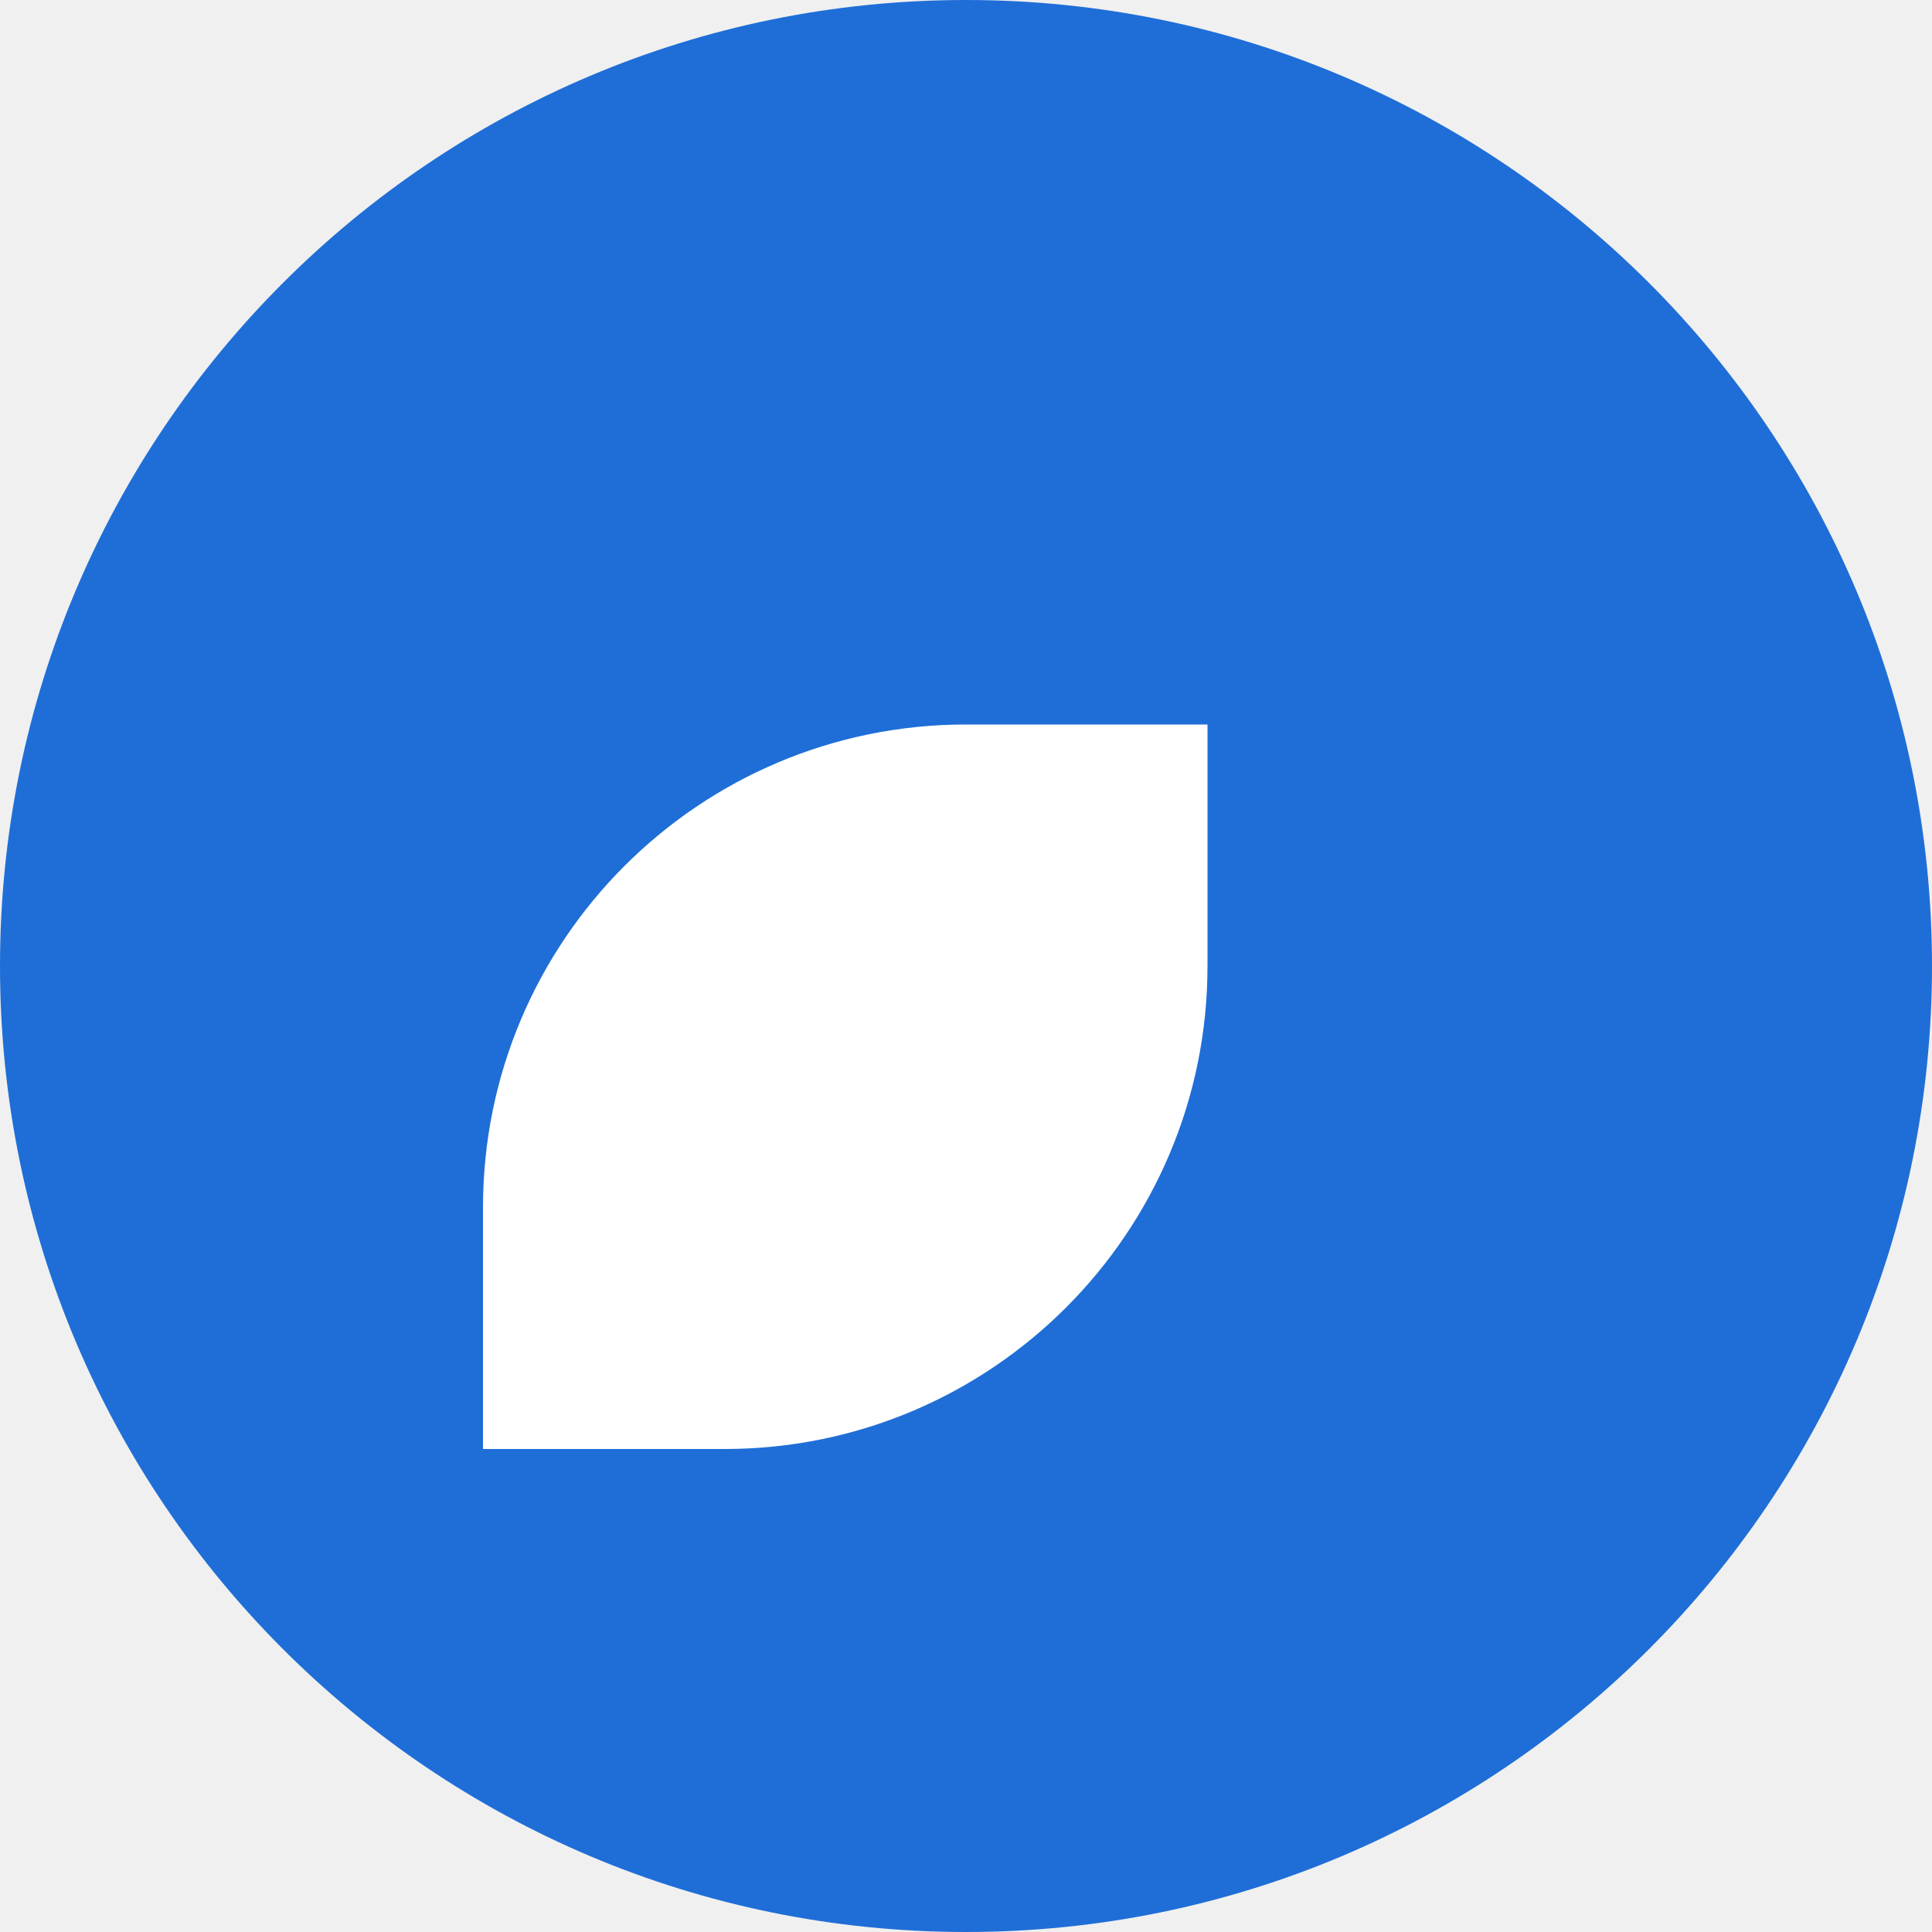
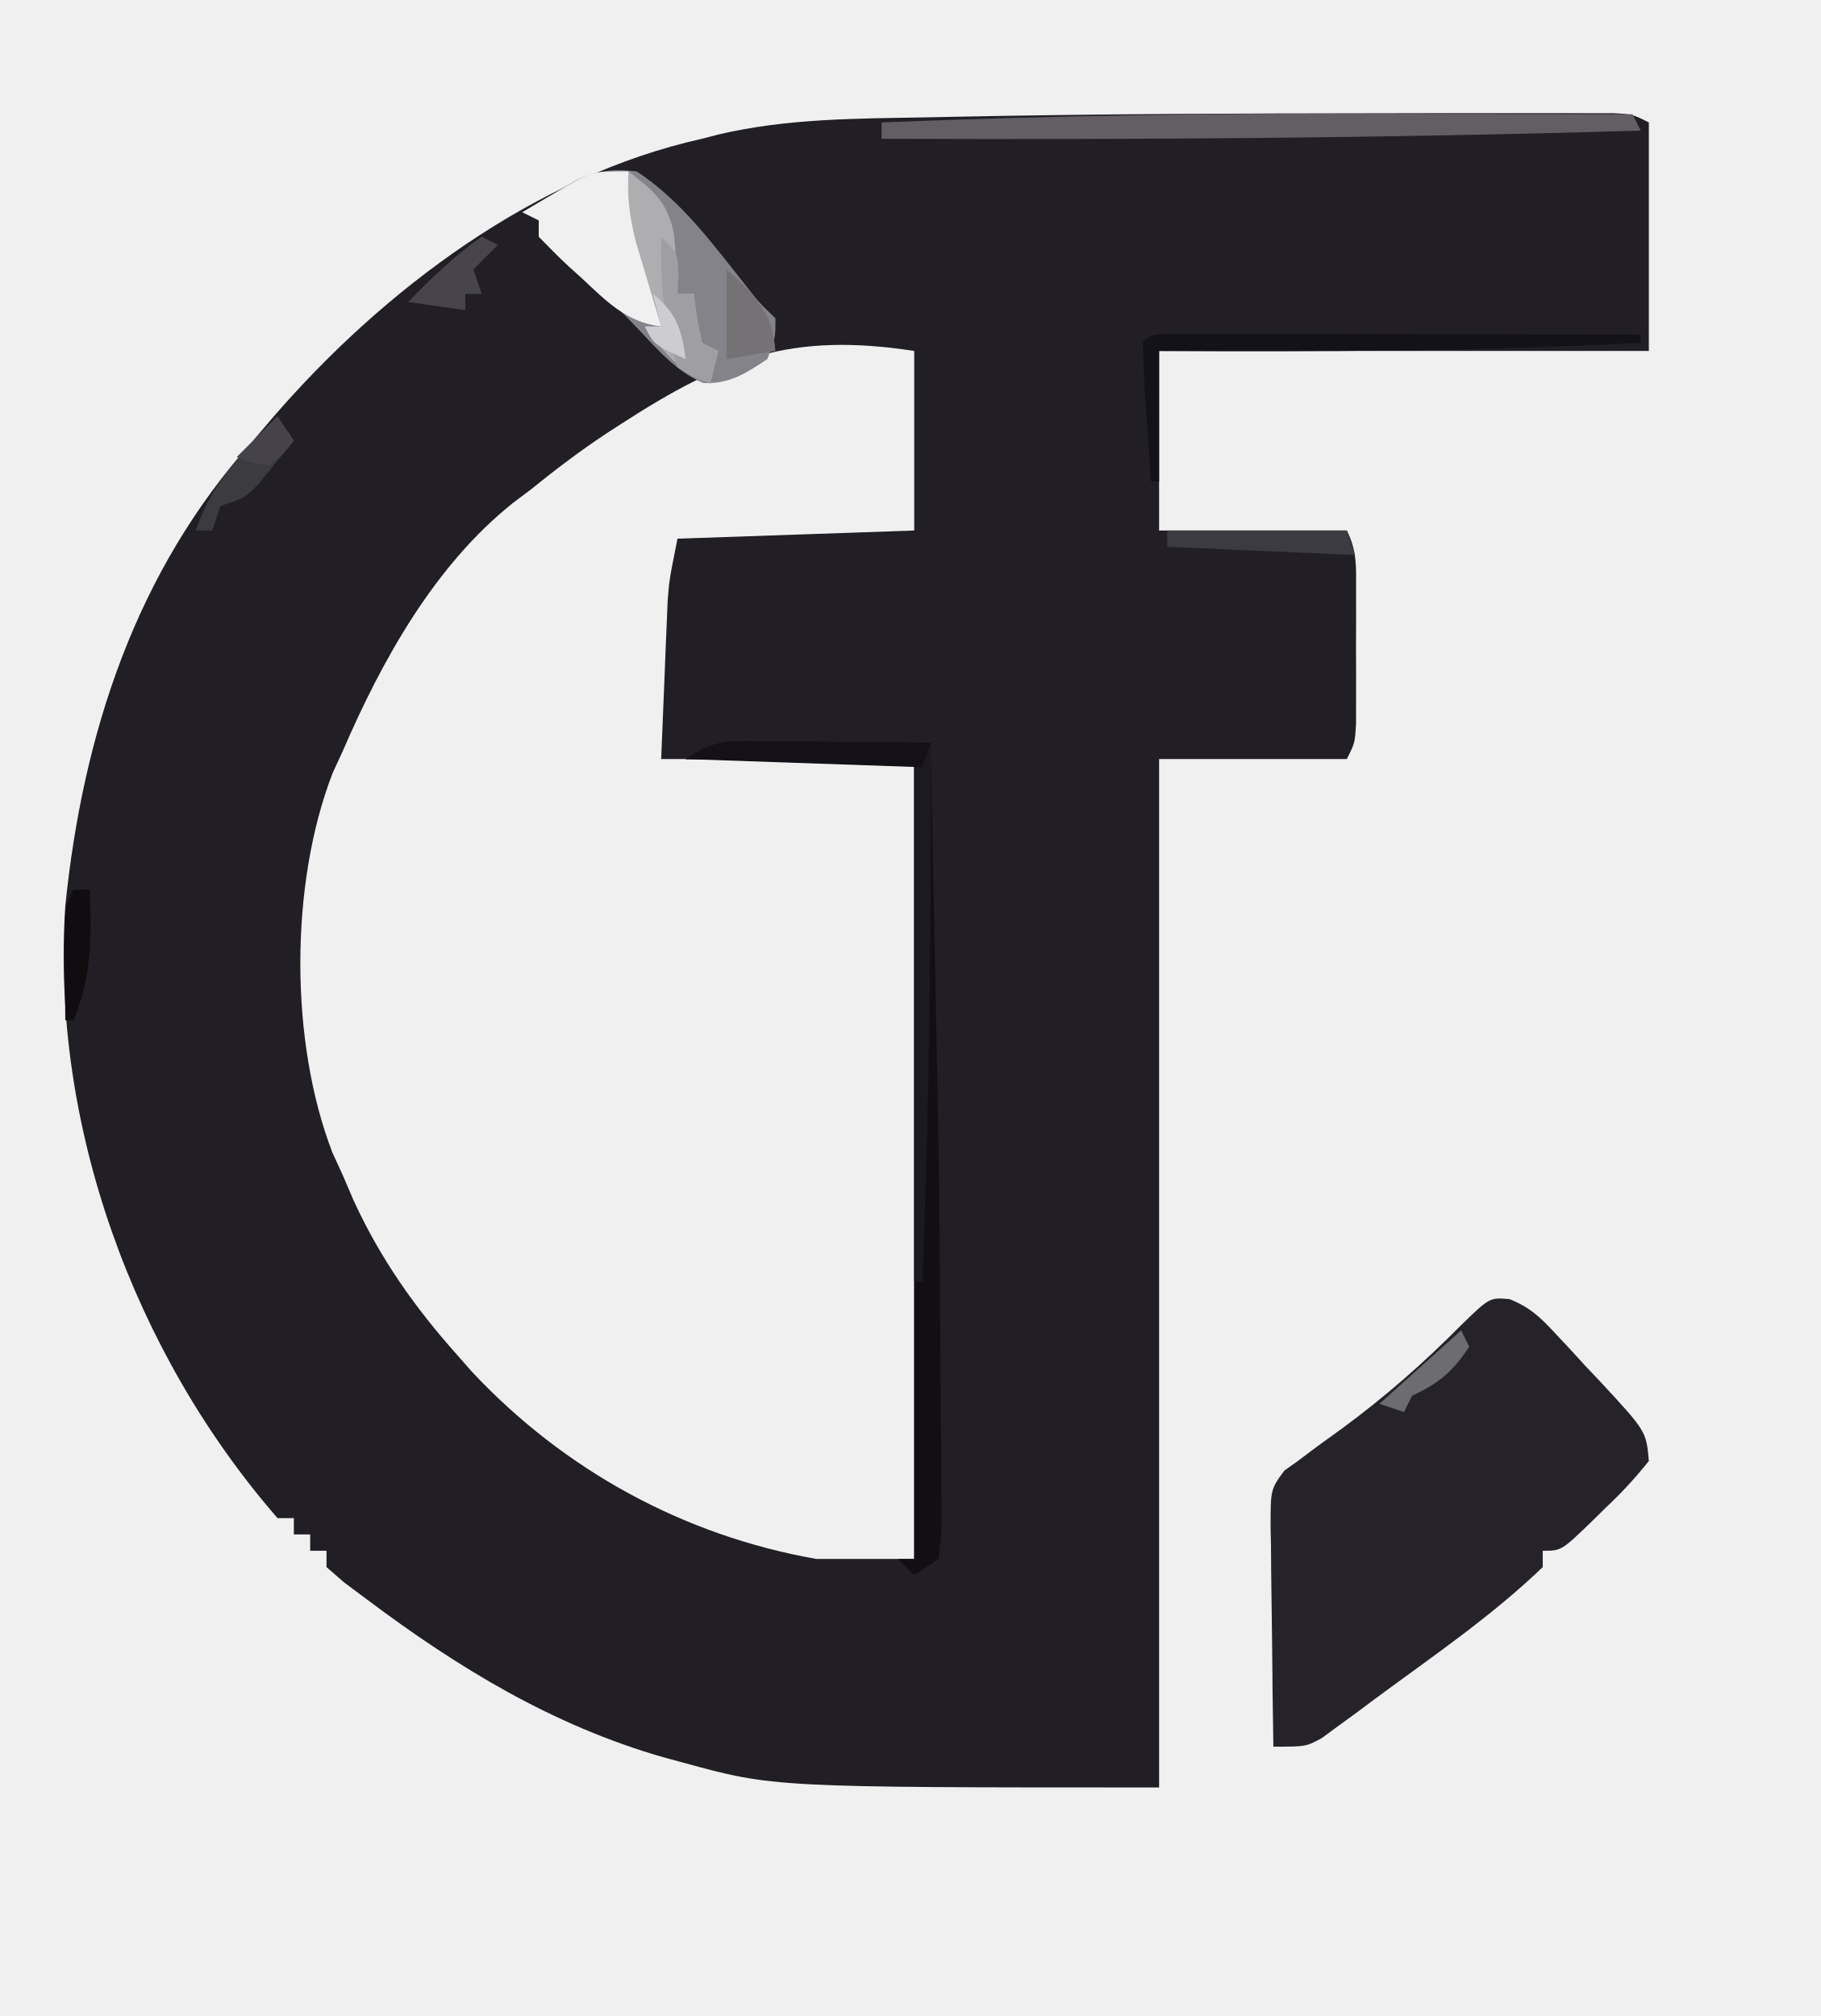
- <svg xmlns="http://www.w3.org/2000/svg" viewBox="0 0 16 16">
-   <circle cx="8" cy="8" r="8" fill="#1f6ed7" />
-   <path d="M4 10a4 4 0 0 1 4-4h2v2a4 4 0 0 1-4 4H4z" fill="#fff" />
+ <svg xmlns="http://www.w3.org/2000/svg" version="1.1" width="223" height="247">
+   <path d="M0 0 C2.121 -0.003 4.242 -0.006 6.364 -0.011 C10.355 -0.018 14.346 -0.015 18.337 -0.01 C20.156 -0.013 20.156 -0.013 22.012 -0.016 C23.119 -0.013 24.226 -0.01 25.367 -0.007 C26.337 -0.006 27.307 -0.005 28.307 -0.004 C30.619 0.122 30.619 0.122 32.619 1.122 C32.619 10.362 32.619 19.602 32.619 29.122 C12.819 29.122 -6.981 29.122 -27.381 29.122 C-27.381 36.382 -27.381 43.642 -27.381 51.122 C-19.791 51.122 -12.201 51.122 -4.381 51.122 C-3.088 53.71 -3.252 55.604 -3.249 58.497 C-3.247 59.565 -3.246 60.632 -3.245 61.732 C-3.249 62.851 -3.252 63.97 -3.256 65.122 C-3.253 66.241 -3.249 67.36 -3.245 68.513 C-3.247 70.114 -3.247 70.114 -3.249 71.747 C-3.25 72.73 -3.251 73.712 -3.252 74.724 C-3.381 77.122 -3.381 77.122 -4.381 79.122 C-11.971 79.122 -19.561 79.122 -27.381 79.122 C-27.381 120.702 -27.381 162.282 -27.381 205.122 C-74.602 205.122 -74.602 205.122 -85.756 202.06 C-86.554 201.844 -87.351 201.628 -88.173 201.405 C-101.634 197.528 -113.244 190.479 -124.381 182.122 C-125.326 181.416 -126.271 180.71 -127.245 179.982 C-128.302 179.061 -128.302 179.061 -129.381 178.122 C-129.381 177.462 -129.381 176.802 -129.381 176.122 C-130.041 176.122 -130.701 176.122 -131.381 176.122 C-131.381 175.462 -131.381 174.802 -131.381 174.122 C-132.041 174.122 -132.701 174.122 -133.381 174.122 C-133.381 173.462 -133.381 172.802 -133.381 172.122 C-134.041 172.122 -134.701 172.122 -135.381 172.122 C-153.001 151.855 -163.169 123.927 -161.381 97.122 C-159.237 76.041 -152.741 56.081 -138.381 40.122 C-137.571 39.17 -136.76 38.217 -135.924 37.236 C-122.368 21.555 -103.856 7.689 -83.381 3.122 C-82.729 2.953 -82.076 2.784 -81.403 2.609 C-72.917 0.604 -64.302 0.653 -55.631 0.497 C-54.326 0.47 -54.326 0.47 -52.994 0.442 C-35.332 0.071 -17.666 0.018 0 0 Z M-93.381 38.122 C-93.967 38.502 -94.554 38.882 -95.157 39.273 C-98.366 41.401 -101.391 43.701 -104.381 46.122 C-105.081 46.648 -105.781 47.174 -106.503 47.716 C-116.126 55.37 -122.58 67.002 -127.381 78.122 C-127.795 79.022 -128.209 79.922 -128.635 80.849 C-133.901 94.463 -133.908 113.77 -128.639 127.384 C-128.224 128.288 -127.809 129.191 -127.381 130.122 C-126.946 131.14 -126.51 132.157 -126.061 133.205 C-122.773 140.346 -118.6 146.268 -113.381 152.122 C-112.777 152.81 -112.172 153.497 -111.549 154.205 C-100.257 166.258 -85.601 174.267 -69.381 177.122 C-65.421 177.122 -61.461 177.122 -57.381 177.122 C-57.381 144.782 -57.381 112.442 -57.381 79.122 C-67.611 79.122 -77.841 79.122 -88.381 79.122 C-88.237 75.596 -88.093 72.069 -87.944 68.435 C-87.901 67.332 -87.858 66.229 -87.813 65.092 C-87.775 64.212 -87.737 63.331 -87.698 62.423 C-87.661 61.528 -87.625 60.632 -87.587 59.71 C-87.381 57.122 -87.381 57.122 -86.381 52.122 C-76.811 51.792 -67.241 51.462 -57.381 51.122 C-57.381 43.862 -57.381 36.602 -57.381 29.122 C-72.452 26.804 -80.735 29.927 -93.381 38.122 Z " fill="#211F25" transform="translate(169.3814,13.87751)" />
+   <path d="M0 0 C2.445 0.985 3.672 2.144 5.469 4.065 C6.084 4.721 6.698 5.376 7.331 6.052 C8.275 7.085 8.275 7.085 9.239 8.139 C9.88 8.817 10.522 9.494 11.182 10.192 C16.731 16.186 16.731 16.186 17.052 19.827 C15.337 21.969 13.722 23.719 11.739 25.577 C11.227 26.084 10.714 26.59 10.186 27.112 C6.346 30.827 6.346 30.827 4.052 30.827 C4.052 31.487 4.052 32.147 4.052 32.827 C-2.147 38.794 -9.469 43.792 -16.386 48.889 C-17.167 49.474 -17.948 50.058 -18.753 50.66 C-19.497 51.201 -20.241 51.742 -21.007 52.3 C-21.67 52.787 -22.333 53.274 -23.017 53.776 C-24.948 54.827 -24.948 54.827 -28.948 54.827 C-29.023 50.325 -29.077 45.823 -29.113 41.32 C-29.128 39.788 -29.149 38.257 -29.175 36.725 C-29.211 34.523 -29.228 32.322 -29.241 30.12 C-29.257 29.435 -29.272 28.751 -29.288 28.046 C-29.29 23.288 -29.29 23.288 -27.586 20.988 C-26.776 20.413 -26.776 20.413 -25.948 19.827 C-25.125 19.208 -24.301 18.589 -23.452 17.952 C-22.482 17.251 -21.511 16.549 -20.511 15.827 C-15.271 11.969 -10.533 7.823 -5.958 3.194 C-2.445 -0.217 -2.445 -0.217 0 0 Z " fill="#252329" transform="translate(184.9485,159.1731)" />
+   <path d="M0 0 C5.383 3.548 9.06 8.564 13.047 13.574 C14.929 16 14.929 16 17 18 C17 20.438 17 20.438 16 23 C13.377 24.749 11.392 26.053 8.168 25.93 C4.805 24.488 2.597 21.865 0.125 19.25 C-2.927 16.065 -5.933 12.993 -9.383 10.234 C-10.246 9.497 -11.11 8.76 -12 8 C-12 7.34 -12 6.68 -12 6 C-12.66 5.67 -13.32 5.34 -14 5 C-12.612 4.153 -11.214 3.323 -9.812 2.5 C-9.035 2.036 -8.258 1.572 -7.457 1.094 C-4.703 -0.132 -2.982 -0.339 0 0 Z " fill="#848389" transform="translate(78,21)" />
+   <path d="M0 0 C1.208 0.006 2.417 0.013 3.662 0.02 C5.556 0.045 5.556 0.045 7.488 0.07 C8.763 0.079 10.037 0.088 11.35 0.098 C14.5 0.121 17.65 0.154 20.801 0.195 C21.899 53.111 21.899 53.111 22.033 78.702 C22.045 80.612 22.062 82.523 22.084 84.433 C22.114 87.07 22.124 89.706 22.129 92.344 C22.141 93.118 22.154 93.893 22.166 94.69 C22.157 96.818 22.157 96.818 21.801 100.195 C20.316 101.185 20.316 101.185 18.801 102.195 C18.141 101.535 17.481 100.875 16.801 100.195 C17.461 100.195 18.121 100.195 18.801 100.195 C18.801 67.855 18.801 35.515 18.801 2.195 C9.561 2.195 0.321 2.195 -9.199 2.195 C-5.659 -0.165 -4.188 -0.039 0 0 Z " fill="#120F14" transform="translate(93.19922,90.80469)" />
+   <path d="M0 0 C3.542 0.011 7.083 0.015 10.625 0.02 C17.483 0.03 24.341 0.047 31.199 0.069 C31.694 1.059 31.694 1.059 32.199 2.069 C1.194 3.003 -29.783 3.195 -60.801 3.069 C-60.801 2.409 -60.801 1.749 -60.801 1.069 C-40.523 0.244 -20.292 -0.067 0 0 Z " fill="#635E64" transform="translate(168.8008,13.93134)" />
+   <path d="M0 0 C0.669 2.791 1.336 5.583 2 8.375 C2.191 9.169 2.382 9.963 2.578 10.781 C2.759 11.542 2.939 12.302 3.125 13.086 C3.293 13.788 3.46 14.489 3.633 15.212 C4 17 4 17 4 19 C-0.245 18.505 -2.76 15.86 -5.75 13.062 C-6.257 12.607 -6.763 12.151 -7.285 11.682 C-8.568 10.501 -9.789 9.254 -11 8 C-11 7.34 -11 6.68 -11 6 C-11.66 5.67 -12.32 5.34 -13 5 C-11.59 4.156 -10.171 3.325 -8.75 2.5 C-7.567 1.804 -7.567 1.804 -6.359 1.094 C-4 0 -4 0 0 0 Z " fill="#F1F0F1" transform="translate(77,21)" />
+   <path d="M0 0 C1.208 0.006 2.417 0.013 3.662 0.02 C5.556 0.045 5.556 0.045 7.488 0.07 C8.763 0.079 10.037 0.088 11.35 0.098 C14.5 0.121 17.65 0.154 20.801 0.195 C20.935 22.22 20.643 44.185 19.801 66.195 C19.471 66.195 19.141 66.195 18.801 66.195 C18.801 45.075 18.801 23.955 18.801 2.195 C9.561 2.195 0.321 2.195 -9.199 2.195 C-5.659 -0.165 -4.188 -0.039 0 0 Z " fill="#1C1923" transform="translate(93.19922,90.80469)" />
+   <path d="M0 0 C1.064 0.002 2.127 0.004 3.223 0.007 C5.025 0.007 5.025 0.007 6.863 0.007 C8.17 0.012 9.478 0.017 10.825 0.023 C12.168 0.024 13.512 0.026 14.856 0.027 C18.399 0.031 21.942 0.041 25.484 0.052 C29.097 0.062 32.71 0.066 36.323 0.071 C43.416 0.082 50.509 0.099 57.602 0.12 C57.602 0.45 57.602 0.78 57.602 1.12 C37.923 2.149 18.3 2.226 -1.398 2.12 C-1.398 7.4 -1.398 12.68 -1.398 18.12 C-1.728 18.12 -2.058 18.12 -2.398 18.12 C-2.592 15.308 -2.778 12.496 -2.961 9.683 C-3.017 8.88 -3.073 8.078 -3.131 7.251 C-3.26 5.21 -3.333 3.165 -3.398 1.12 C-2.398 0.12 -2.398 0.12 0 0 Z " fill="#131218" transform="translate(143.3981,40.87975)" />
+   <path d="M0 0 C3.065 2.358 4.72 3.71 5.555 7.559 C5.787 10.044 5.947 12.505 6 15 C6.66 15 7.32 15 8 15 C8.124 15.969 8.248 16.939 8.375 17.938 C8.581 18.948 8.787 19.959 9 21 C9.66 21.33 10.32 21.66 11 22 C10.67 23.32 10.34 24.64 10 26 C6.205 24.509 4.39 22.243 2 19 C2.66 19 3.32 19 4 19 C3.711 18.047 3.422 17.095 3.125 16.113 C2.754 14.859 2.382 13.605 2 12.312 C1.629 11.071 1.258 9.83 0.875 8.551 C0.123 5.499 -0.19 3.111 0 0 Z " fill="#AEAEB0" transform="translate(77,21)" />
+   <path d="M0 0 C1.208 0.006 2.417 0.013 3.662 0.02 C5.556 0.045 5.556 0.045 7.488 0.07 C8.763 0.079 10.037 0.088 11.35 0.098 C14.5 0.121 17.65 0.154 20.801 0.195 C20.471 1.185 20.141 2.175 19.801 3.195 C10.231 2.865 0.661 2.535 -9.199 2.195 C-5.659 -0.165 -4.188 -0.039 0 0 Z " fill="#131117" transform="translate(93.19922,90.80469)" />
+   <path d="M0 0 C7.26 0 14.52 0 22 0 C22.33 0.99 22.66 1.98 23 3 C11.615 2.505 11.615 2.505 0 2 C0 1.34 0 0.68 0 0 Z " fill="#3C3B42" transform="translate(143,65)" />
+   <path d="M0 0 C0.66 0.99 1.32 1.98 2 3 C1.07 4.152 0.131 5.297 -0.812 6.438 C-1.596 7.395 -1.596 7.395 -2.395 8.371 C-4 10 -4 10 -7 11 C-7.33 11.99 -7.66 12.98 -8 14 C-8.66 14 -9.32 14 -10 14 C-8.628 9.935 -6.779 7.326 -3.875 4.188 C-3.151 3.397 -2.426 2.607 -1.68 1.793 C-1.125 1.201 -0.571 0.61 0 0 Z " fill="#3C3B40" transform="translate(34,51)" />
+   <path d="M0 0 C2 2 2 2 2.125 4.625 C2.084 5.409 2.042 6.192 2 7 C2.66 7 3.32 7 4 7 C4.124 7.969 4.247 8.939 4.375 9.938 C4.684 11.453 4.684 11.453 5 13 C5.66 13.33 6.32 13.66 7 14 C6.67 15.32 6.34 16.64 6 18 C4.078 17.332 4.078 17.332 2 16 C1.172 13.574 1.172 13.574 0.75 10.688 C0.6 9.743 0.451 8.798 0.297 7.824 C0.02 5.189 -0.058 2.647 0 0 Z " fill="#9F9EA3" transform="translate(81,29)" />
+   <path d="M0 0 C3.536 3.173 5.586 5.167 6 10 C4.02 10.33 2.04 10.66 0 11 C0 7.37 0 3.74 0 0 Z " fill="#757276" transform="translate(89,33)" />
+   <path d="M0 0 C0.66 0.33 1.32 0.66 2 1 C0.515 2.485 0.515 2.485 -1 4 C-0.67 4.99 -0.34 5.98 0 7 C-0.66 7 -1.32 7 -2 7 C-2 7.66 -2 8.32 -2 9 C-4.31 8.67 -6.62 8.34 -9 8 C-6.147 5.068 -3.349 2.357 0 0 Z " fill="#47454B" transform="translate(59,29)" />
+   <path d="M0 0 C0.66 0 1.32 0 2 0 C2.204 5.738 2.271 10.605 0 16 C-0.33 16 -0.66 16 -1 16 C-1.027 13.708 -1.046 11.417 -1.062 9.125 C-1.074 7.849 -1.086 6.573 -1.098 5.258 C-1 2 -1 2 0 0 Z " fill="#0F0D10" transform="translate(9,109)" />
+   <path d="M0 0 C0.33 0.66 0.66 1.32 1 2 C-1.048 5.072 -2.683 6.452 -6 8 C-6.33 8.66 -6.66 9.32 -7 10 C-7.99 9.67 -8.98 9.34 -10 9 C-6.7 6.03 -3.4 3.06 0 0 Z " fill="#6D6C6E" transform="translate(179,163)" />
+   <path d="M0 0 C0.66 0.99 1.32 1.98 2 3 C0.75 4.562 0.75 4.562 -1 6 C-3.188 5.688 -3.188 5.688 -5 5 C-3.35 3.35 -1.7 1.7 0 0 Z " fill="#454349" transform="translate(34,51)" />
+   <path d="M0 0 C2.899 2.395 3.502 4.312 4 8 C0.125 6.25 0.125 6.25 -1 4 C-0.34 4 0.32 4 1 4 C0.67 2.68 0.34 1.36 0 0 Z " fill="#CDCDD1" transform="translate(80,36)" />
</svg>
